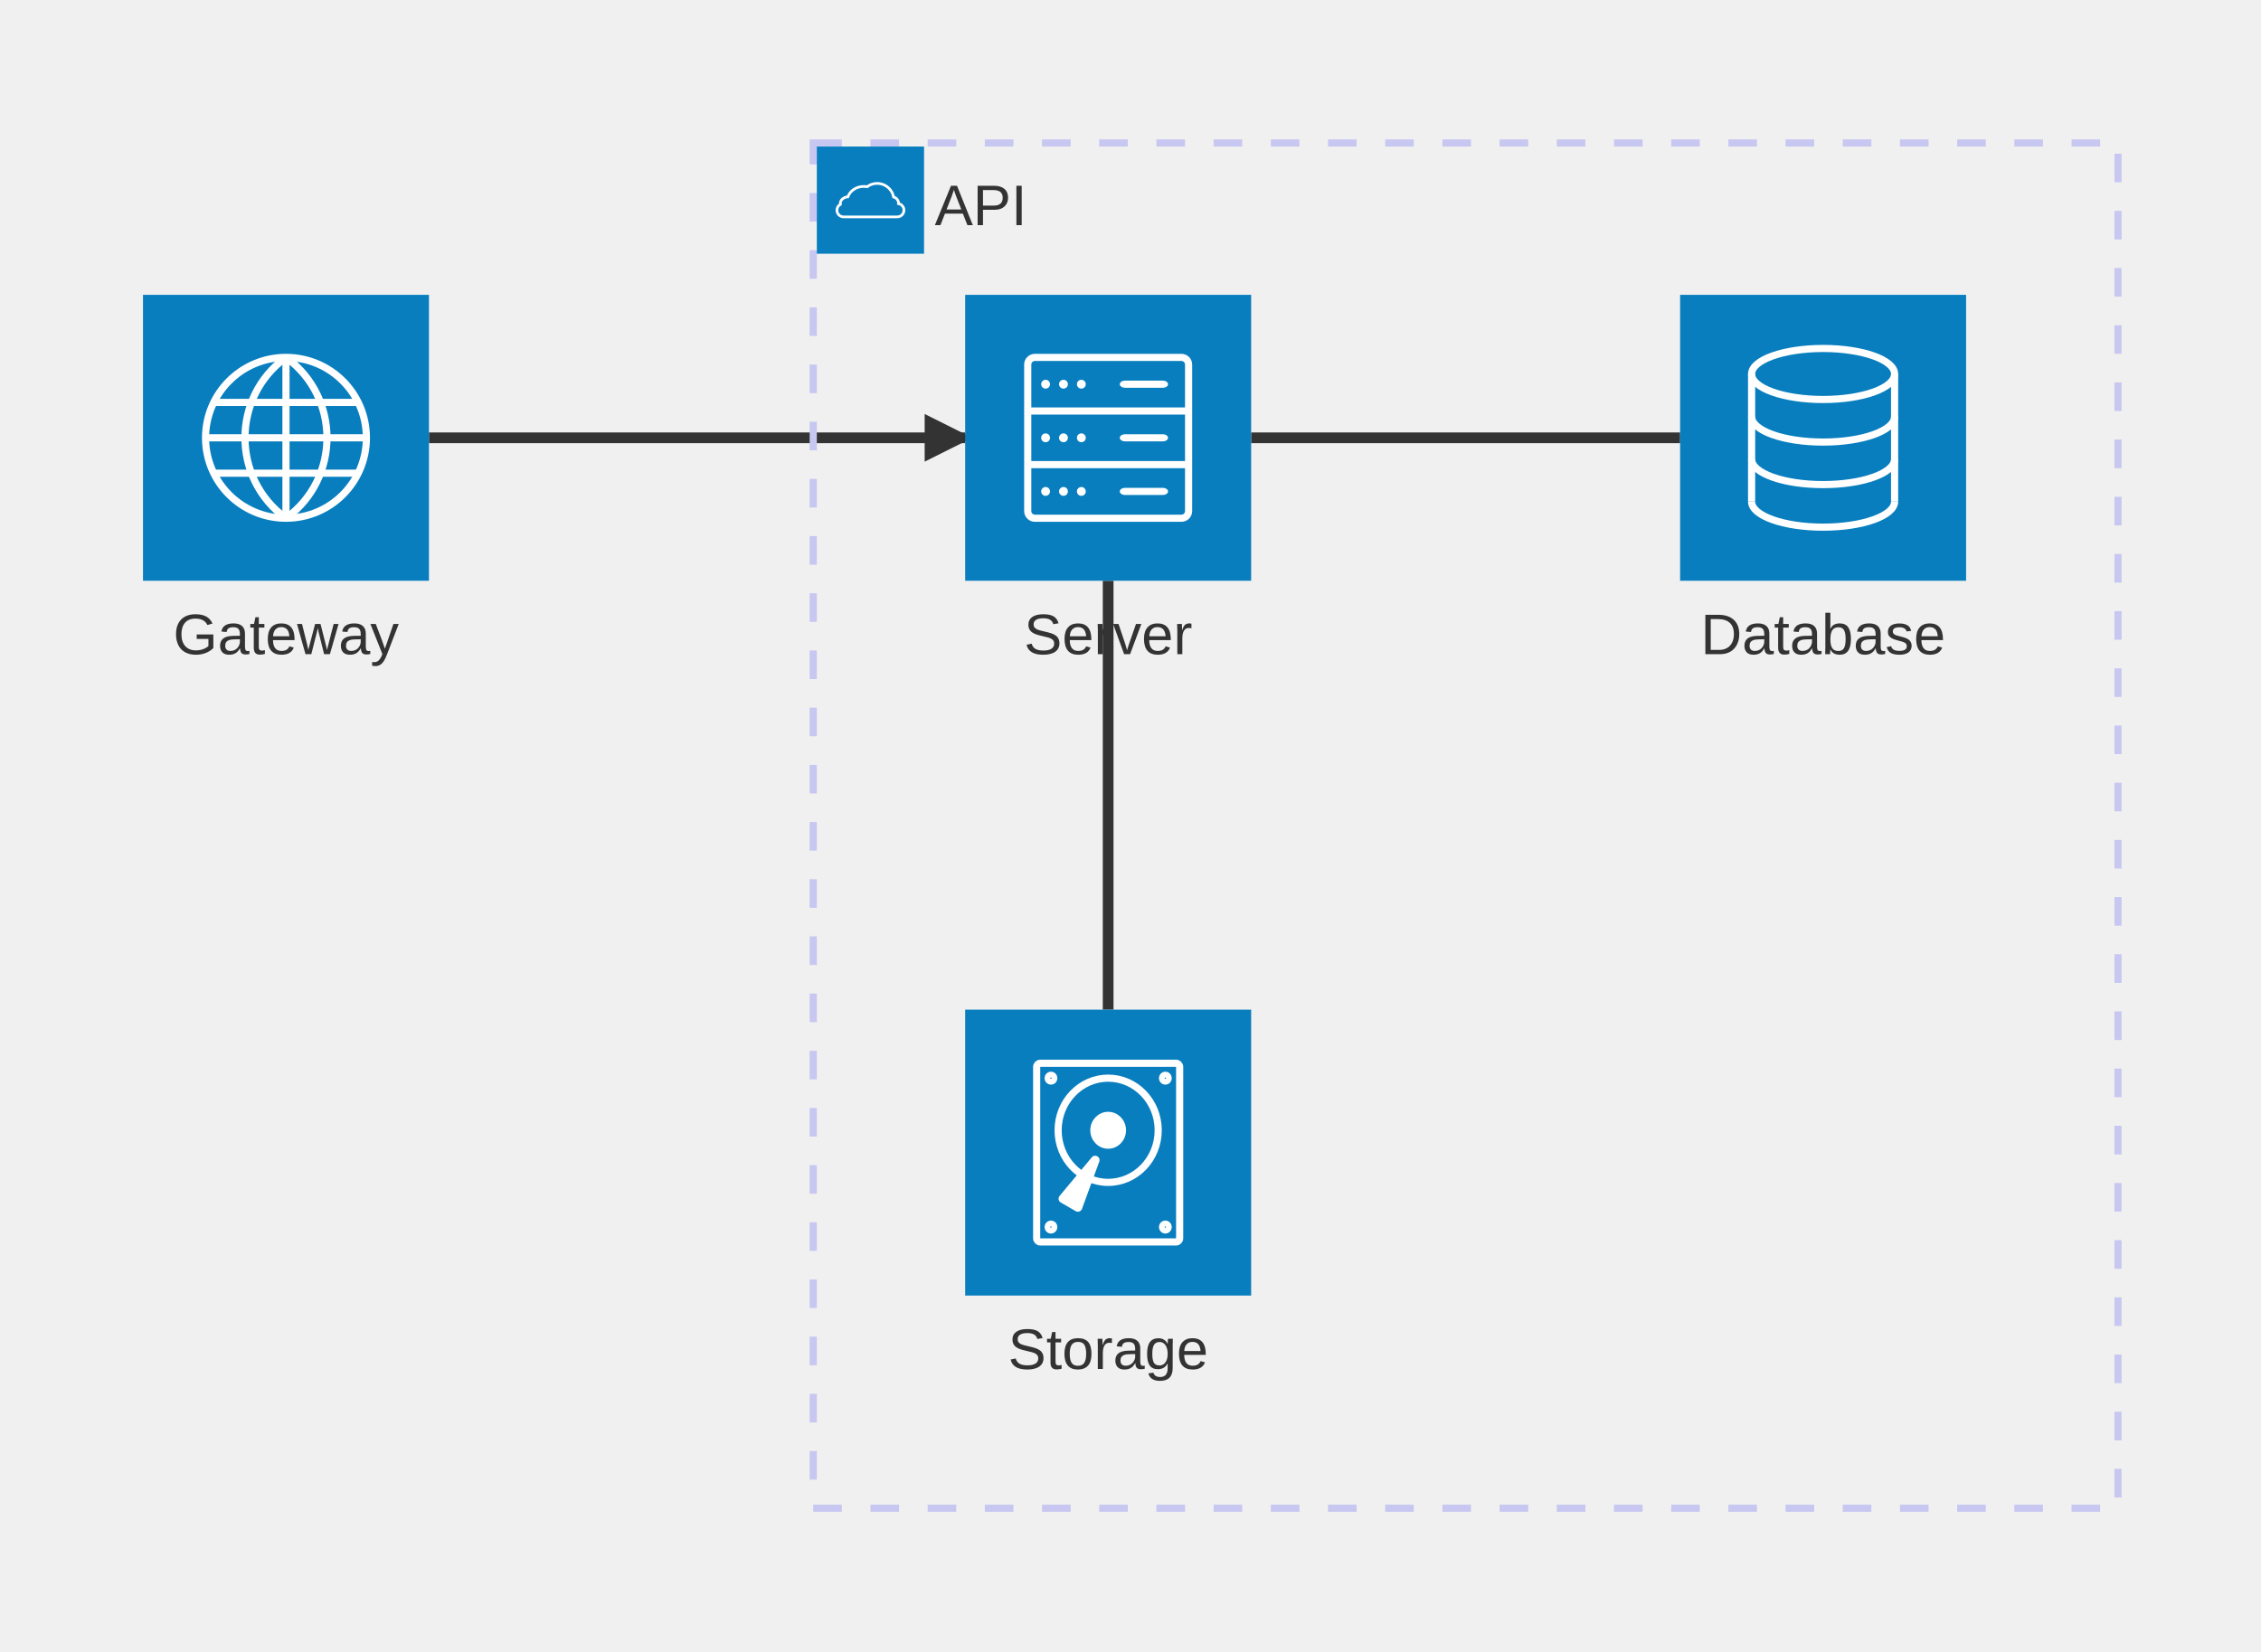
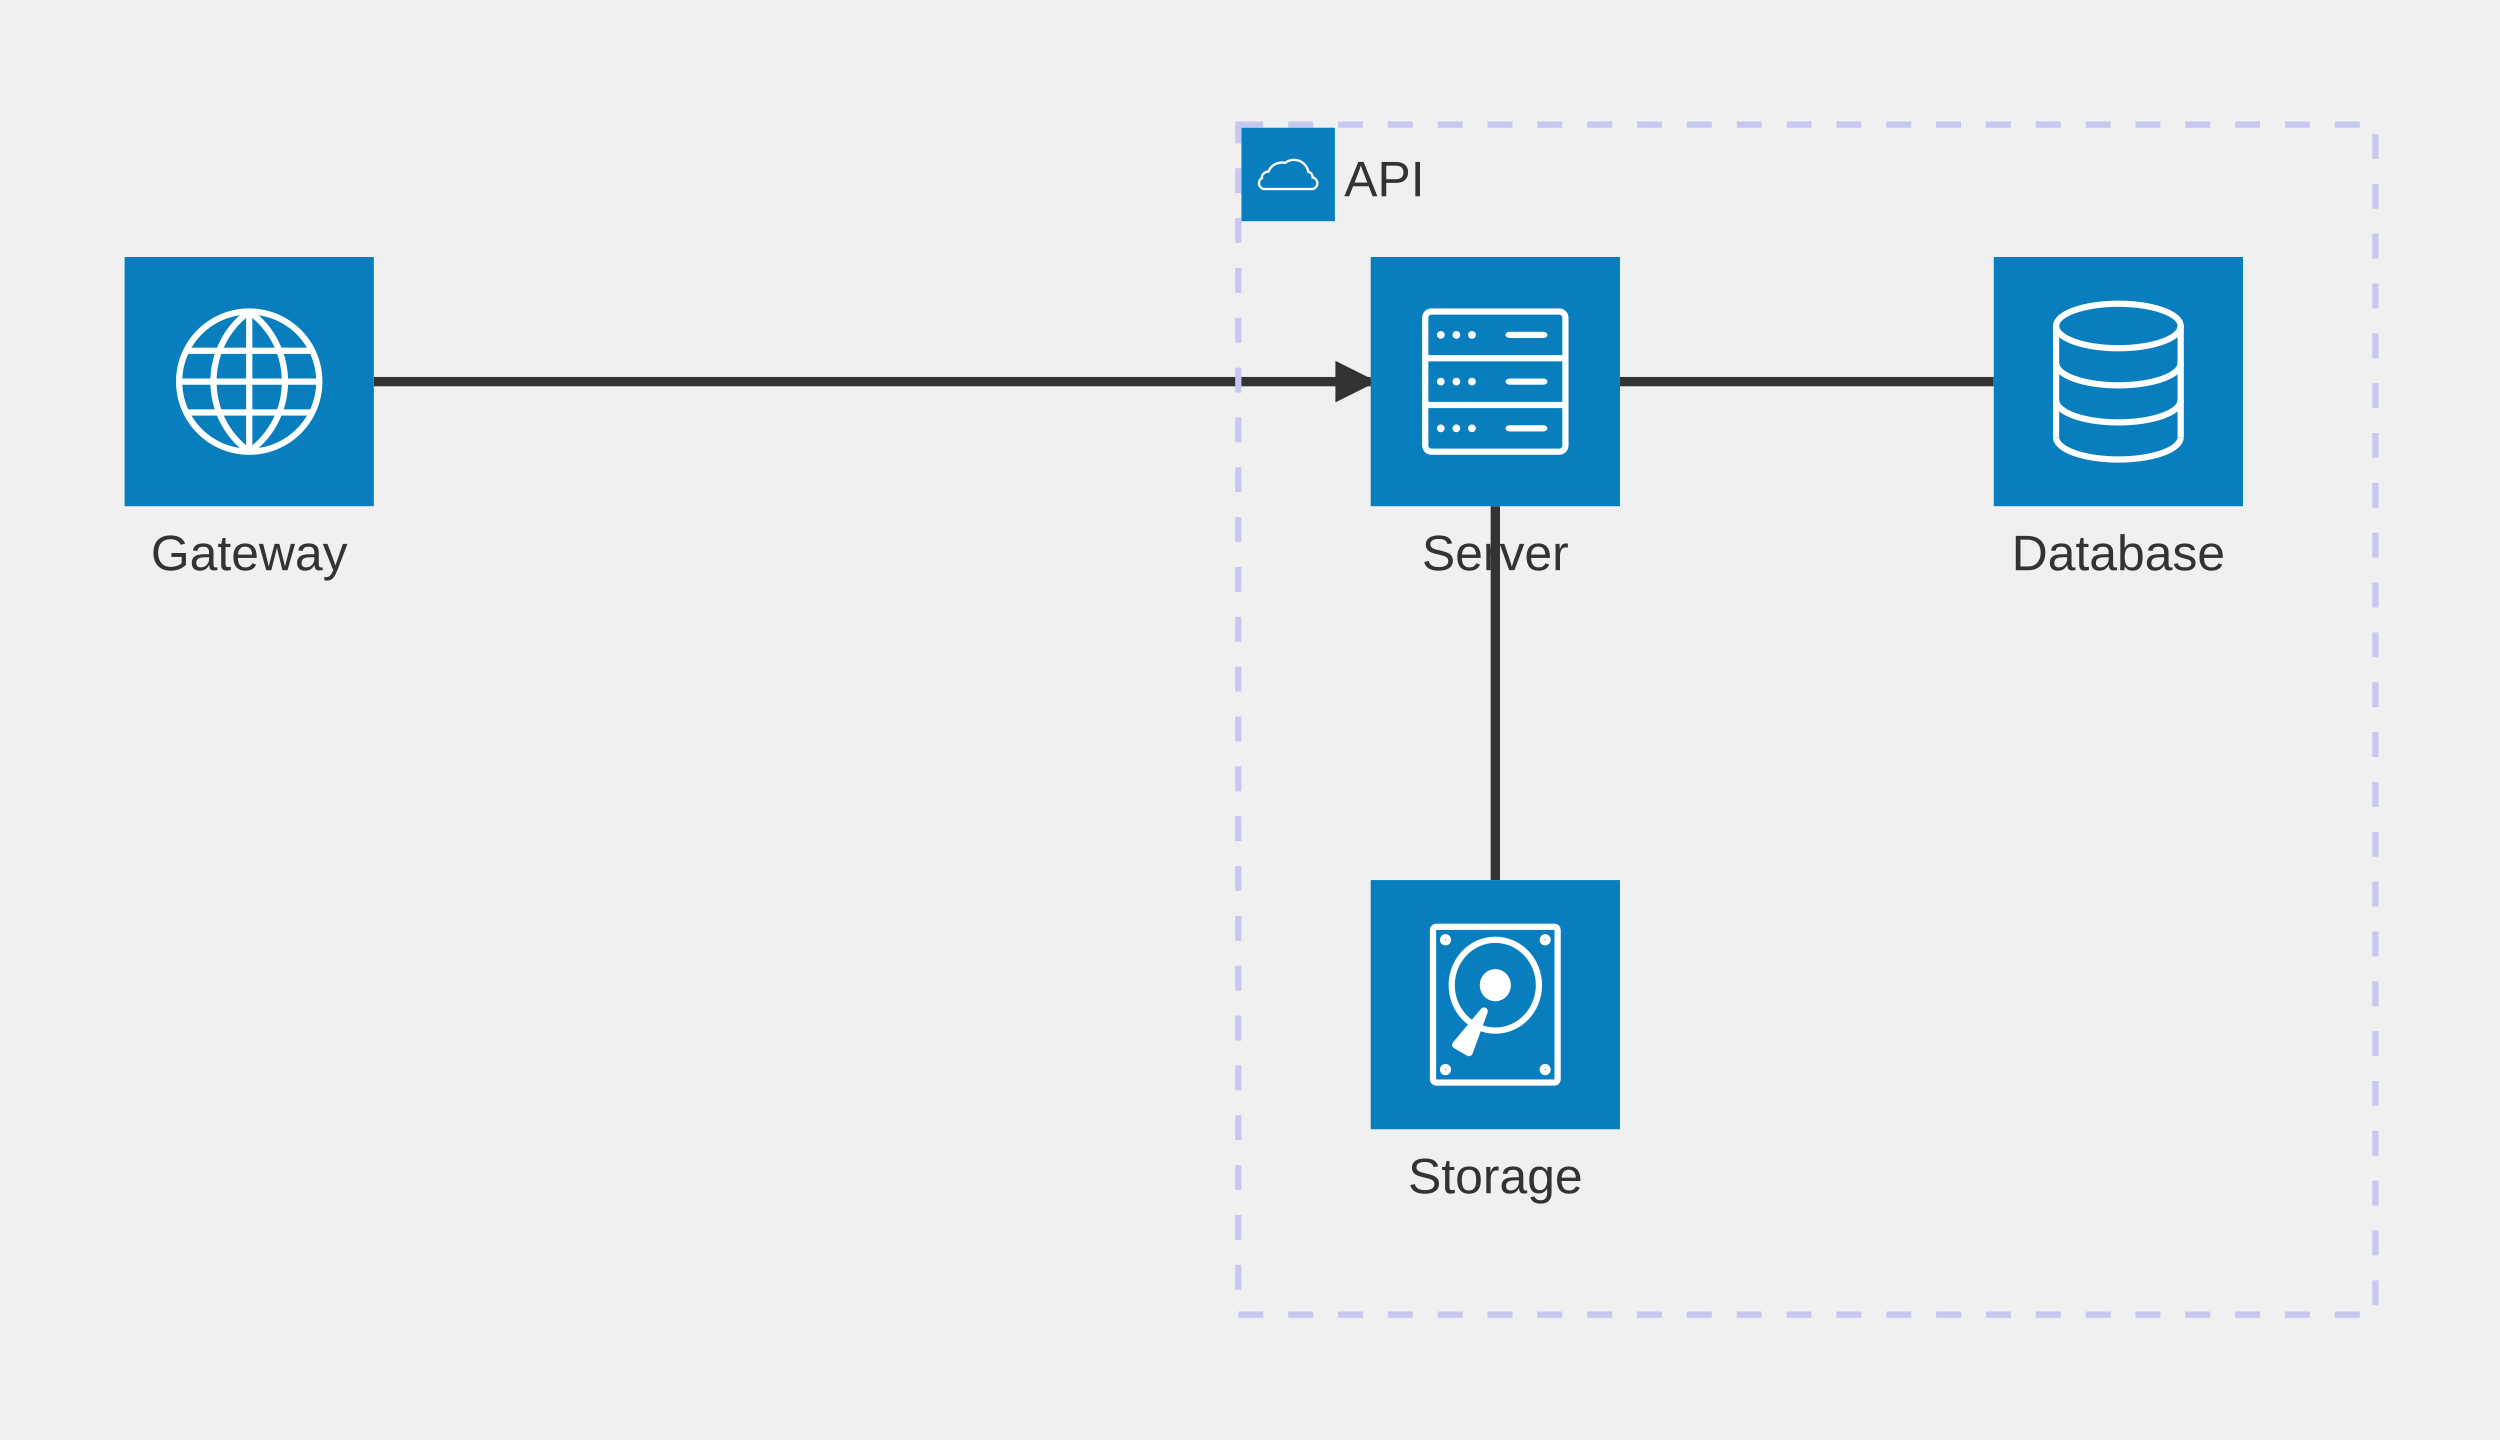
- <svg xmlns="http://www.w3.org/2000/svg" width="632.5" height="462" viewBox="-110 -122.5 632.5 462" class="mermaid">
+ <svg xmlns="http://www.w3.org/2000/svg" width="802.5" height="462" viewBox="-80 -122.5 802.5 462" class="mermaid">
  <style>
.mermaid{font-family:"trebuchet ms",verdana,arial,sans-serif;font-size:16px;fill:#333;}
.mermaid svg{font-family:"trebuchet ms",verdana,arial,sans-serif;font-size:16px;}
.mermaid p{margin:0;}
.mermaid .edge{stroke-width:3;stroke:#333333;fill:none;}
.mermaid .arrow{fill:#333333;}
.mermaid .node-bkg{fill:none;stroke:hsl(240, 60%, 86.275%);stroke-width:2px;stroke-dasharray:8;}
.mermaid .node-icon-text{display:flex;align-items:center;}
.mermaid .node-icon-text&gt;div{color:#fff;margin:1px;height:fit-content;text-align:center;overflow:hidden;display:-webkit-box;-webkit-box-orient:vertical;}
  </style>
  <g class="root">
    <g class="clusters">

    </g>
    <g class="edgePaths">
      <g class="architecture-edges">
        <g>
-           <path d="M 360,0 L 240,0" class="edge" id="L_db_server_0" />
+           <path d="M 560,0 L 440,0" class="edge" id="L_db_server_0" />
        </g>
        <g>
-           <path d="M 200,160 L 200,40" class="edge" id="L_disk1_server_0" />
+           <path d="M 400,160 L 400,40" class="edge" id="L_disk1_server_0" />
        </g>
        <g>
-           <path d="M 10,0 L 160,0" class="edge" id="L_gateway_server_0" />
-           <polygon points="13.333,6.667 0,13.333 0,0" class="arrow" transform="translate(148.6667, -6.666667)" />
+           <path d="M 40,0 L 360,0" class="edge" id="L_gateway_server_0" />
+           <polygon points="13.333,6.667 0,13.333 0,0" class="arrow" transform="translate(348.6667, -6.666667)" />
        </g>
      </g>
    </g>
    <g class="edgeLabels">

    </g>
    <g class="nodes">
      <g class="architecture-services">
-         <g class="architecture-service" id="service-gateway" transform="translate(-70, -40)">
-           <g text-anchor="middle" transform="translate(40, 80)" dominant-baseline="middle" dy="1em" alignment-baseline="middle">
-             <g>
-               <rect class="background" style="stroke: none" />
-               <text y="-10.1" style="">
-                 <tspan class="text-outer-tspan" x="0" y="-0.1em" dy="1.1em">
-                   <tspan font-style="normal" class="text-inner-tspan" font-weight="normal">Gateway</tspan>
-                 </tspan>
-               </text>
-             </g>
-           </g>
-           <g>
-             <g>
-               <svg width="80" height="80" viewBox="0 0 80 80">
-                 <g>
-                   <rect width="80" height="80" style="fill: #087ebf; stroke-width: 0px;" />
-                   <circle cx="40" cy="40" r="22.5" style="fill: none; stroke: #fff; stroke-miterlimit: 10; stroke-width: 2px;" />
-                   <line x1="40" y1="17.5" x2="40" y2="62.5" style="fill: none; stroke: #fff; stroke-miterlimit: 10; stroke-width: 2px;" />
-                   <line x1="17.5" y1="40" x2="62.5" y2="40" style="fill: none; stroke: #fff; stroke-miterlimit: 10; stroke-width: 2px;" />
-                   <path d="m39.99,17.51c-15.28,11.1-15.28,33.88,0,44.98" style="fill: none; stroke: #fff; stroke-miterlimit: 10; stroke-width: 2px;" />
-                   <path d="m40.01,17.51c15.28,11.1,15.28,33.88,0,44.98" style="fill: none; stroke: #fff; stroke-miterlimit: 10; stroke-width: 2px;" />
-                   <line x1="19.75" y1="30.1" x2="60.25" y2="30.1" style="fill: none; stroke: #fff; stroke-miterlimit: 10; stroke-width: 2px;" />
-                   <line x1="19.75" y1="49.9" x2="60.25" y2="49.9" style="fill: none; stroke: #fff; stroke-miterlimit: 10; stroke-width: 2px;" />
-                 </g>
-               </svg>
-             </g>
-           </g>
-         </g>
-         <g class="architecture-service" id="service-disk1" transform="translate(160, 160)">
-           <g dominant-baseline="middle" transform="translate(40, 80)" alignment-baseline="middle" dy="1em" text-anchor="middle">
-             <g>
-               <rect class="background" style="stroke: none" />
-               <text y="-10.1" style="">
-                 <tspan class="text-outer-tspan" x="0" y="-0.1em" dy="1.1em">
-                   <tspan font-style="normal" class="text-inner-tspan" font-weight="normal">Storage</tspan>
-                 </tspan>
-               </text>
-             </g>
-           </g>
-           <g>
-             <g>
-               <svg width="80" height="80" viewBox="0 0 80 80">
-                 <g>
-                   <rect width="80" height="80" style="fill: #087ebf; stroke-width: 0px;" />
-                   <rect x="20" y="15" width="40" height="50" rx="1" ry="1" style="fill: none; stroke: #fff; stroke-miterlimit: 10; stroke-width: 2px;" />
-                   <ellipse cx="24" cy="19.17" rx=".8" ry=".83" style="fill: none; stroke: #fff; stroke-miterlimit: 10; stroke-width: 2px;" />
-                   <ellipse cx="56" cy="19.17" rx=".8" ry=".83" style="fill: none; stroke: #fff; stroke-miterlimit: 10; stroke-width: 2px;" />
-                   <ellipse cx="24" cy="60.83" rx=".8" ry=".83" style="fill: none; stroke: #fff; stroke-miterlimit: 10; stroke-width: 2px;" />
-                   <ellipse cx="56" cy="60.83" rx=".8" ry=".83" style="fill: none; stroke: #fff; stroke-miterlimit: 10; stroke-width: 2px;" />
-                   <ellipse cx="40" cy="33.75" rx="14" ry="14.58" style="fill: none; stroke: #fff; stroke-miterlimit: 10; stroke-width: 2px;" />
-                   <ellipse cx="40" cy="33.75" rx="4" ry="4.17" style="fill: #fff; stroke: #fff; stroke-miterlimit: 10; stroke-width: 2px;" />
-                   <path d="m37.51,42.52l-4.83,13.22c-.26.71-1.1,1.02-1.76.64l-4.18-2.42c-.66-.38-.81-1.26-.33-1.84l9.01-10.8c.88-1.05,2.56-.08,2.09,1.2Z" style="fill: #fff; stroke-width: 0px;" />
-                 </g>
-               </svg>
-             </g>
-           </g>
-         </g>
-         <g class="architecture-service" transform="translate(360, -40)" id="service-db">
-           <g text-anchor="middle" dy="1em" transform="translate(40, 80)" dominant-baseline="middle" alignment-baseline="middle">
-             <g>
-               <rect class="background" style="stroke: none" />
-               <text y="-10.1" style="">
-                 <tspan class="text-outer-tspan" x="0" y="-0.1em" dy="1.1em">
-                   <tspan font-style="normal" class="text-inner-tspan" font-weight="normal">Database</tspan>
-                 </tspan>
-               </text>
-             </g>
-           </g>
-           <g>
-             <g>
-               <svg width="80" height="80" viewBox="0 0 80 80">
-                 <g>
-                   <rect width="80" height="80" style="fill: #087ebf; stroke-width: 0px;" />
-                   <path data-name="4" d="m20,57.86c0,3.94,8.95,7.14,20,7.14s20-3.2,20-7.14" style="fill: none; stroke: #fff; stroke-miterlimit: 10; stroke-width: 2px;" />
-                   <path data-name="3" d="m20,45.95c0,3.94,8.95,7.14,20,7.14s20-3.2,20-7.14" style="fill: none; stroke: #fff; stroke-miterlimit: 10; stroke-width: 2px;" />
-                   <path data-name="2" d="m20,34.05c0,3.94,8.95,7.14,20,7.14s20-3.2,20-7.14" style="fill: none; stroke: #fff; stroke-miterlimit: 10; stroke-width: 2px;" />
-                   <ellipse data-name="1" cx="40" cy="22.14" rx="20" ry="7.14" style="fill: none; stroke: #fff; stroke-miterlimit: 10; stroke-width: 2px;" />
-                   <line x1="20" y1="57.86" x2="20" y2="22.14" style="fill: none; stroke: #fff; stroke-miterlimit: 10; stroke-width: 2px;" />
-                   <line x1="60" y1="57.86" x2="60" y2="22.14" style="fill: none; stroke: #fff; stroke-miterlimit: 10; stroke-width: 2px;" />
-                 </g>
-               </svg>
-             </g>
-           </g>
-         </g>
-         <g class="architecture-service" id="service-server" transform="translate(160, -40)">
-           <g alignment-baseline="middle" transform="translate(40, 80)" dy="1em" dominant-baseline="middle" text-anchor="middle">
+         <g class="architecture-service" transform="translate(360, -40)" id="service-server">
+           <g text-anchor="middle" dominant-baseline="middle" alignment-baseline="middle" dy="1em" transform="translate(40, 80)">
            <g>
              <rect class="background" style="stroke: none" />
              <text y="-10.1" style="">
                <tspan class="text-outer-tspan" x="0" y="-0.1em" dy="1.1em">
                  <tspan font-style="normal" class="text-inner-tspan" font-weight="normal">Server</tspan>
                </tspan>
              </text>
            </g>
          </g>
          <g>
            <g>
              <svg width="80" height="80" viewBox="0 0 80 80">
                <g>
                  <rect width="80" height="80" style="fill: #087ebf; stroke-width: 0px;" />
                  <rect x="17.5" y="17.5" width="45" height="45" rx="2" ry="2" style="fill: none; stroke: #fff; stroke-miterlimit: 10; stroke-width: 2px;" />
                  <line x1="17.5" y1="32.5" x2="62.5" y2="32.5" style="fill: none; stroke: #fff; stroke-miterlimit: 10; stroke-width: 2px;" />
                  <line x1="17.5" y1="47.5" x2="62.5" y2="47.5" style="fill: none; stroke: #fff; stroke-miterlimit: 10; stroke-width: 2px;" />
                  <g>
                    <path d="m56.25,25c0,.27-.45.5-1,.5h-10.5c-.55,0-1-.23-1-.5s.45-.5,1-.5h10.5c.55,0,1,.23,1,.5Z" style="fill: #fff; stroke-width: 0px;" />
                    <path d="m56.25,25c0,.27-.45.5-1,.5h-10.5c-.55,0-1-.23-1-.5s.45-.5,1-.5h10.5c.55,0,1,.23,1,.5Z" style="fill: none; stroke: #fff; stroke-miterlimit: 10;" />
                  </g>
                  <g>
                    <path d="m56.25,40c0,.27-.45.5-1,.5h-10.5c-.55,0-1-.23-1-.5s.45-.5,1-.5h10.5c.55,0,1,.23,1,.5Z" style="fill: #fff; stroke-width: 0px;" />
                    <path d="m56.25,40c0,.27-.45.5-1,.5h-10.5c-.55,0-1-.23-1-.5s.45-.5,1-.5h10.5c.55,0,1,.23,1,.5Z" style="fill: none; stroke: #fff; stroke-miterlimit: 10;" />
                  </g>
                  <g>
                    <path d="m56.25,55c0,.27-.45.5-1,.5h-10.5c-.55,0-1-.23-1-.5s.45-.5,1-.5h10.5c.55,0,1,.23,1,.5Z" style="fill: #fff; stroke-width: 0px;" />
                    <path d="m56.25,55c0,.27-.45.5-1,.5h-10.5c-.55,0-1-.23-1-.5s.45-.5,1-.5h10.5c.55,0,1,.23,1,.5Z" style="fill: none; stroke: #fff; stroke-miterlimit: 10;" />
                  </g>
                  <g>
                    <circle cx="32.5" cy="25" r=".75" style="fill: #fff; stroke: #fff; stroke-miterlimit: 10;" />
                    <circle cx="27.5" cy="25" r=".75" style="fill: #fff; stroke: #fff; stroke-miterlimit: 10;" />
                    <circle cx="22.5" cy="25" r=".75" style="fill: #fff; stroke: #fff; stroke-miterlimit: 10;" />
                  </g>
                  <g>
                    <circle cx="32.5" cy="40" r=".75" style="fill: #fff; stroke: #fff; stroke-miterlimit: 10;" />
                    <circle cx="27.5" cy="40" r=".75" style="fill: #fff; stroke: #fff; stroke-miterlimit: 10;" />
                    <circle cx="22.5" cy="40" r=".75" style="fill: #fff; stroke: #fff; stroke-miterlimit: 10;" />
                  </g>
                  <g>
                    <circle cx="32.5" cy="55" r=".75" style="fill: #fff; stroke: #fff; stroke-miterlimit: 10;" />
                    <circle cx="27.5" cy="55" r=".75" style="fill: #fff; stroke: #fff; stroke-miterlimit: 10;" />
                    <circle cx="22.5" cy="55" r=".75" style="fill: #fff; stroke: #fff; stroke-miterlimit: 10;" />
                  </g>
                </g>
              </svg>
            </g>
          </g>
        </g>
+         <g class="architecture-service" transform="translate(560, -40)" id="service-db">
+           <g alignment-baseline="middle" transform="translate(40, 80)" dominant-baseline="middle" dy="1em" text-anchor="middle">
+             <g>
+               <rect class="background" style="stroke: none" />
+               <text y="-10.1" style="">
+                 <tspan class="text-outer-tspan" x="0" y="-0.1em" dy="1.1em">
+                   <tspan font-style="normal" class="text-inner-tspan" font-weight="normal">Database</tspan>
+                 </tspan>
+               </text>
+             </g>
+           </g>
+           <g>
+             <g>
+               <svg width="80" height="80" viewBox="0 0 80 80">
+                 <g>
+                   <rect width="80" height="80" style="fill: #087ebf; stroke-width: 0px;" />
+                   <path data-name="4" d="m20,57.86c0,3.94,8.95,7.14,20,7.14s20-3.2,20-7.14" style="fill: none; stroke: #fff; stroke-miterlimit: 10; stroke-width: 2px;" />
+                   <path data-name="3" d="m20,45.95c0,3.94,8.95,7.14,20,7.14s20-3.2,20-7.14" style="fill: none; stroke: #fff; stroke-miterlimit: 10; stroke-width: 2px;" />
+                   <path data-name="2" d="m20,34.05c0,3.94,8.95,7.14,20,7.14s20-3.2,20-7.14" style="fill: none; stroke: #fff; stroke-miterlimit: 10; stroke-width: 2px;" />
+                   <ellipse data-name="1" cx="40" cy="22.14" rx="20" ry="7.14" style="fill: none; stroke: #fff; stroke-miterlimit: 10; stroke-width: 2px;" />
+                   <line x1="20" y1="57.86" x2="20" y2="22.14" style="fill: none; stroke: #fff; stroke-miterlimit: 10; stroke-width: 2px;" />
+                   <line x1="60" y1="57.86" x2="60" y2="22.14" style="fill: none; stroke: #fff; stroke-miterlimit: 10; stroke-width: 2px;" />
+                 </g>
+               </svg>
+             </g>
+           </g>
+         </g>
+         <g class="architecture-service" id="service-disk1" transform="translate(360, 160)">
+           <g transform="translate(40, 80)" text-anchor="middle" dy="1em" alignment-baseline="middle" dominant-baseline="middle">
+             <g>
+               <rect class="background" style="stroke: none" />
+               <text y="-10.1" style="">
+                 <tspan class="text-outer-tspan" x="0" y="-0.1em" dy="1.1em">
+                   <tspan font-style="normal" class="text-inner-tspan" font-weight="normal">Storage</tspan>
+                 </tspan>
+               </text>
+             </g>
+           </g>
+           <g>
+             <g>
+               <svg width="80" height="80" viewBox="0 0 80 80">
+                 <g>
+                   <rect width="80" height="80" style="fill: #087ebf; stroke-width: 0px;" />
+                   <rect x="20" y="15" width="40" height="50" rx="1" ry="1" style="fill: none; stroke: #fff; stroke-miterlimit: 10; stroke-width: 2px;" />
+                   <ellipse cx="24" cy="19.17" rx=".8" ry=".83" style="fill: none; stroke: #fff; stroke-miterlimit: 10; stroke-width: 2px;" />
+                   <ellipse cx="56" cy="19.17" rx=".8" ry=".83" style="fill: none; stroke: #fff; stroke-miterlimit: 10; stroke-width: 2px;" />
+                   <ellipse cx="24" cy="60.83" rx=".8" ry=".83" style="fill: none; stroke: #fff; stroke-miterlimit: 10; stroke-width: 2px;" />
+                   <ellipse cx="56" cy="60.83" rx=".8" ry=".83" style="fill: none; stroke: #fff; stroke-miterlimit: 10; stroke-width: 2px;" />
+                   <ellipse cx="40" cy="33.75" rx="14" ry="14.58" style="fill: none; stroke: #fff; stroke-miterlimit: 10; stroke-width: 2px;" />
+                   <ellipse cx="40" cy="33.75" rx="4" ry="4.17" style="fill: #fff; stroke: #fff; stroke-miterlimit: 10; stroke-width: 2px;" />
+                   <path d="m37.51,42.52l-4.83,13.22c-.26.71-1.1,1.02-1.76.64l-4.18-2.42c-.66-.38-.81-1.26-.33-1.84l9.01-10.8c.88-1.05,2.56-.08,2.09,1.2Z" style="fill: #fff; stroke-width: 0px;" />
+                 </g>
+               </svg>
+             </g>
+           </g>
+         </g>
+         <g class="architecture-service" id="service-gateway" transform="translate(-40, -40)">
+           <g dominant-baseline="middle" dy="1em" alignment-baseline="middle" text-anchor="middle" transform="translate(40, 80)">
+             <g>
+               <rect class="background" style="stroke: none" />
+               <text y="-10.1" style="">
+                 <tspan class="text-outer-tspan" x="0" y="-0.1em" dy="1.1em">
+                   <tspan font-style="normal" class="text-inner-tspan" font-weight="normal">Gateway</tspan>
+                 </tspan>
+               </text>
+             </g>
+           </g>
+           <g>
+             <g>
+               <svg width="80" height="80" viewBox="0 0 80 80">
+                 <g>
+                   <rect width="80" height="80" style="fill: #087ebf; stroke-width: 0px;" />
+                   <circle cx="40" cy="40" r="22.5" style="fill: none; stroke: #fff; stroke-miterlimit: 10; stroke-width: 2px;" />
+                   <line x1="40" y1="17.5" x2="40" y2="62.5" style="fill: none; stroke: #fff; stroke-miterlimit: 10; stroke-width: 2px;" />
+                   <line x1="17.5" y1="40" x2="62.5" y2="40" style="fill: none; stroke: #fff; stroke-miterlimit: 10; stroke-width: 2px;" />
+                   <path d="m39.99,17.51c-15.28,11.1-15.28,33.88,0,44.98" style="fill: none; stroke: #fff; stroke-miterlimit: 10; stroke-width: 2px;" />
+                   <path d="m40.01,17.51c15.28,11.1,15.28,33.88,0,44.98" style="fill: none; stroke: #fff; stroke-miterlimit: 10; stroke-width: 2px;" />
+                   <line x1="19.75" y1="30.1" x2="60.25" y2="30.1" style="fill: none; stroke: #fff; stroke-miterlimit: 10; stroke-width: 2px;" />
+                   <line x1="19.75" y1="49.9" x2="60.25" y2="49.9" style="fill: none; stroke: #fff; stroke-miterlimit: 10; stroke-width: 2px;" />
+                 </g>
+               </svg>
+             </g>
+           </g>
+         </g>
      </g>
      <g class="architecture-groups">
-         <rect x="117.5" y="-82.5" width="365" height="382" class="node-bkg" id="group-api" />
+         <rect x="317.5" y="-82.5" width="365" height="382" class="node-bkg" id="group-api" />
        <g>
-           <g transform="translate(118.5, -81.5)">
+           <g transform="translate(318.5, -81.5)">
            <g>
              <svg width="30" height="30" viewBox="0 0 80 80">
                <g>
                  <rect width="80" height="80" style="fill: #087ebf; stroke-width: 0px;" />
                  <path d="m65,47.5c0,2.76-2.24,5-5,5H20c-2.76,0-5-2.24-5-5,0-1.87,1.03-3.51,2.56-4.36-.04-.21-.06-.42-.06-.64,0-2.6,2.48-4.74,5.65-4.97,1.65-4.51,6.34-7.76,11.85-7.76.86,0,1.69.08,2.5.23,2.09-1.57,4.69-2.5,7.5-2.5,6.1,0,11.19,4.38,12.28,10.17,2.14.56,3.72,2.51,3.72,4.83,0,.03,0,.07-.01.1,2.29.46,4.01,2.48,4.01,4.9Z" style="fill: none; stroke: #fff; stroke-miterlimit: 10; stroke-width: 2px;" />
                </g>
              </svg>
            </g>
          </g>
-           <g dy="1em" alignment-baseline="middle" dominant-baseline="start" text-anchor="start" transform="translate(151.5, -75.5)">
+           <g dy="1em" dominant-baseline="start" alignment-baseline="middle" text-anchor="start" transform="translate(351.5, -75.5)">
            <g>
              <rect class="background" style="stroke: none" />
              <text y="-10.1" style="">
                <tspan class="text-outer-tspan" x="0" y="-0.1em" dy="1.1em">
                  <tspan font-style="normal" class="text-inner-tspan" font-weight="normal">API</tspan>
                </tspan>
              </text>
            </g>
          </g>
        </g>
      </g>
    </g>
  </g>
</svg>
